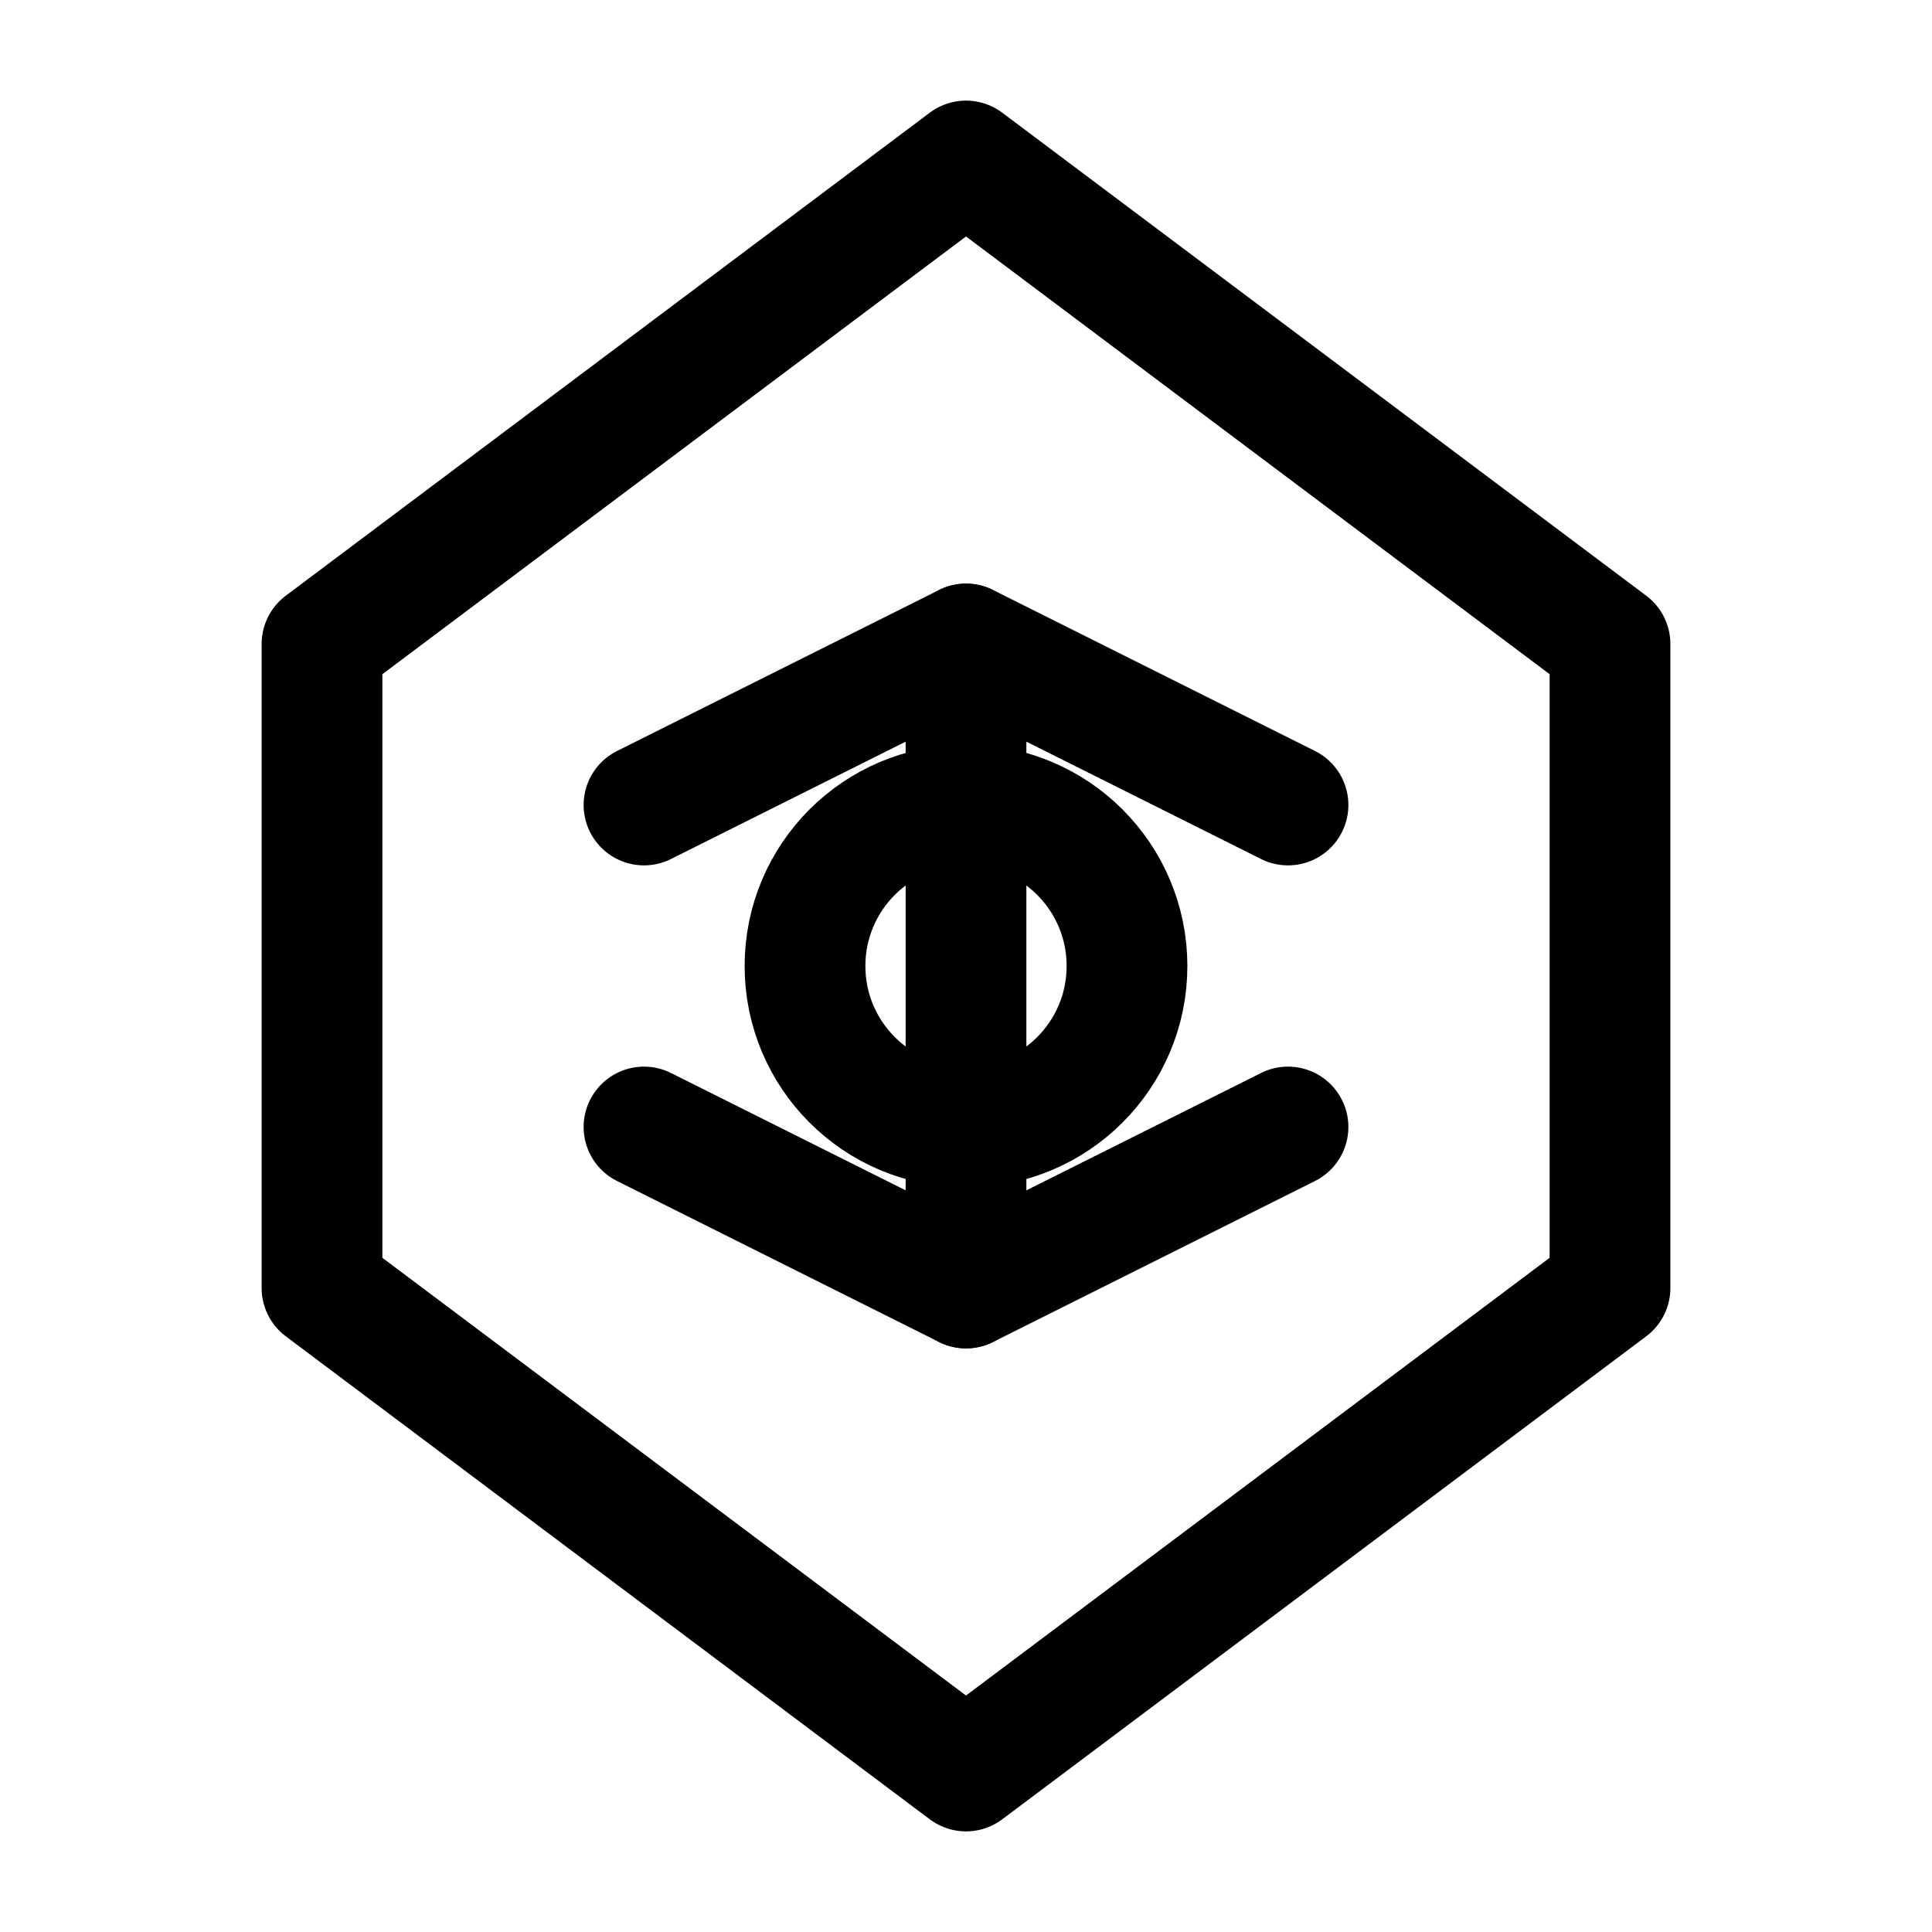
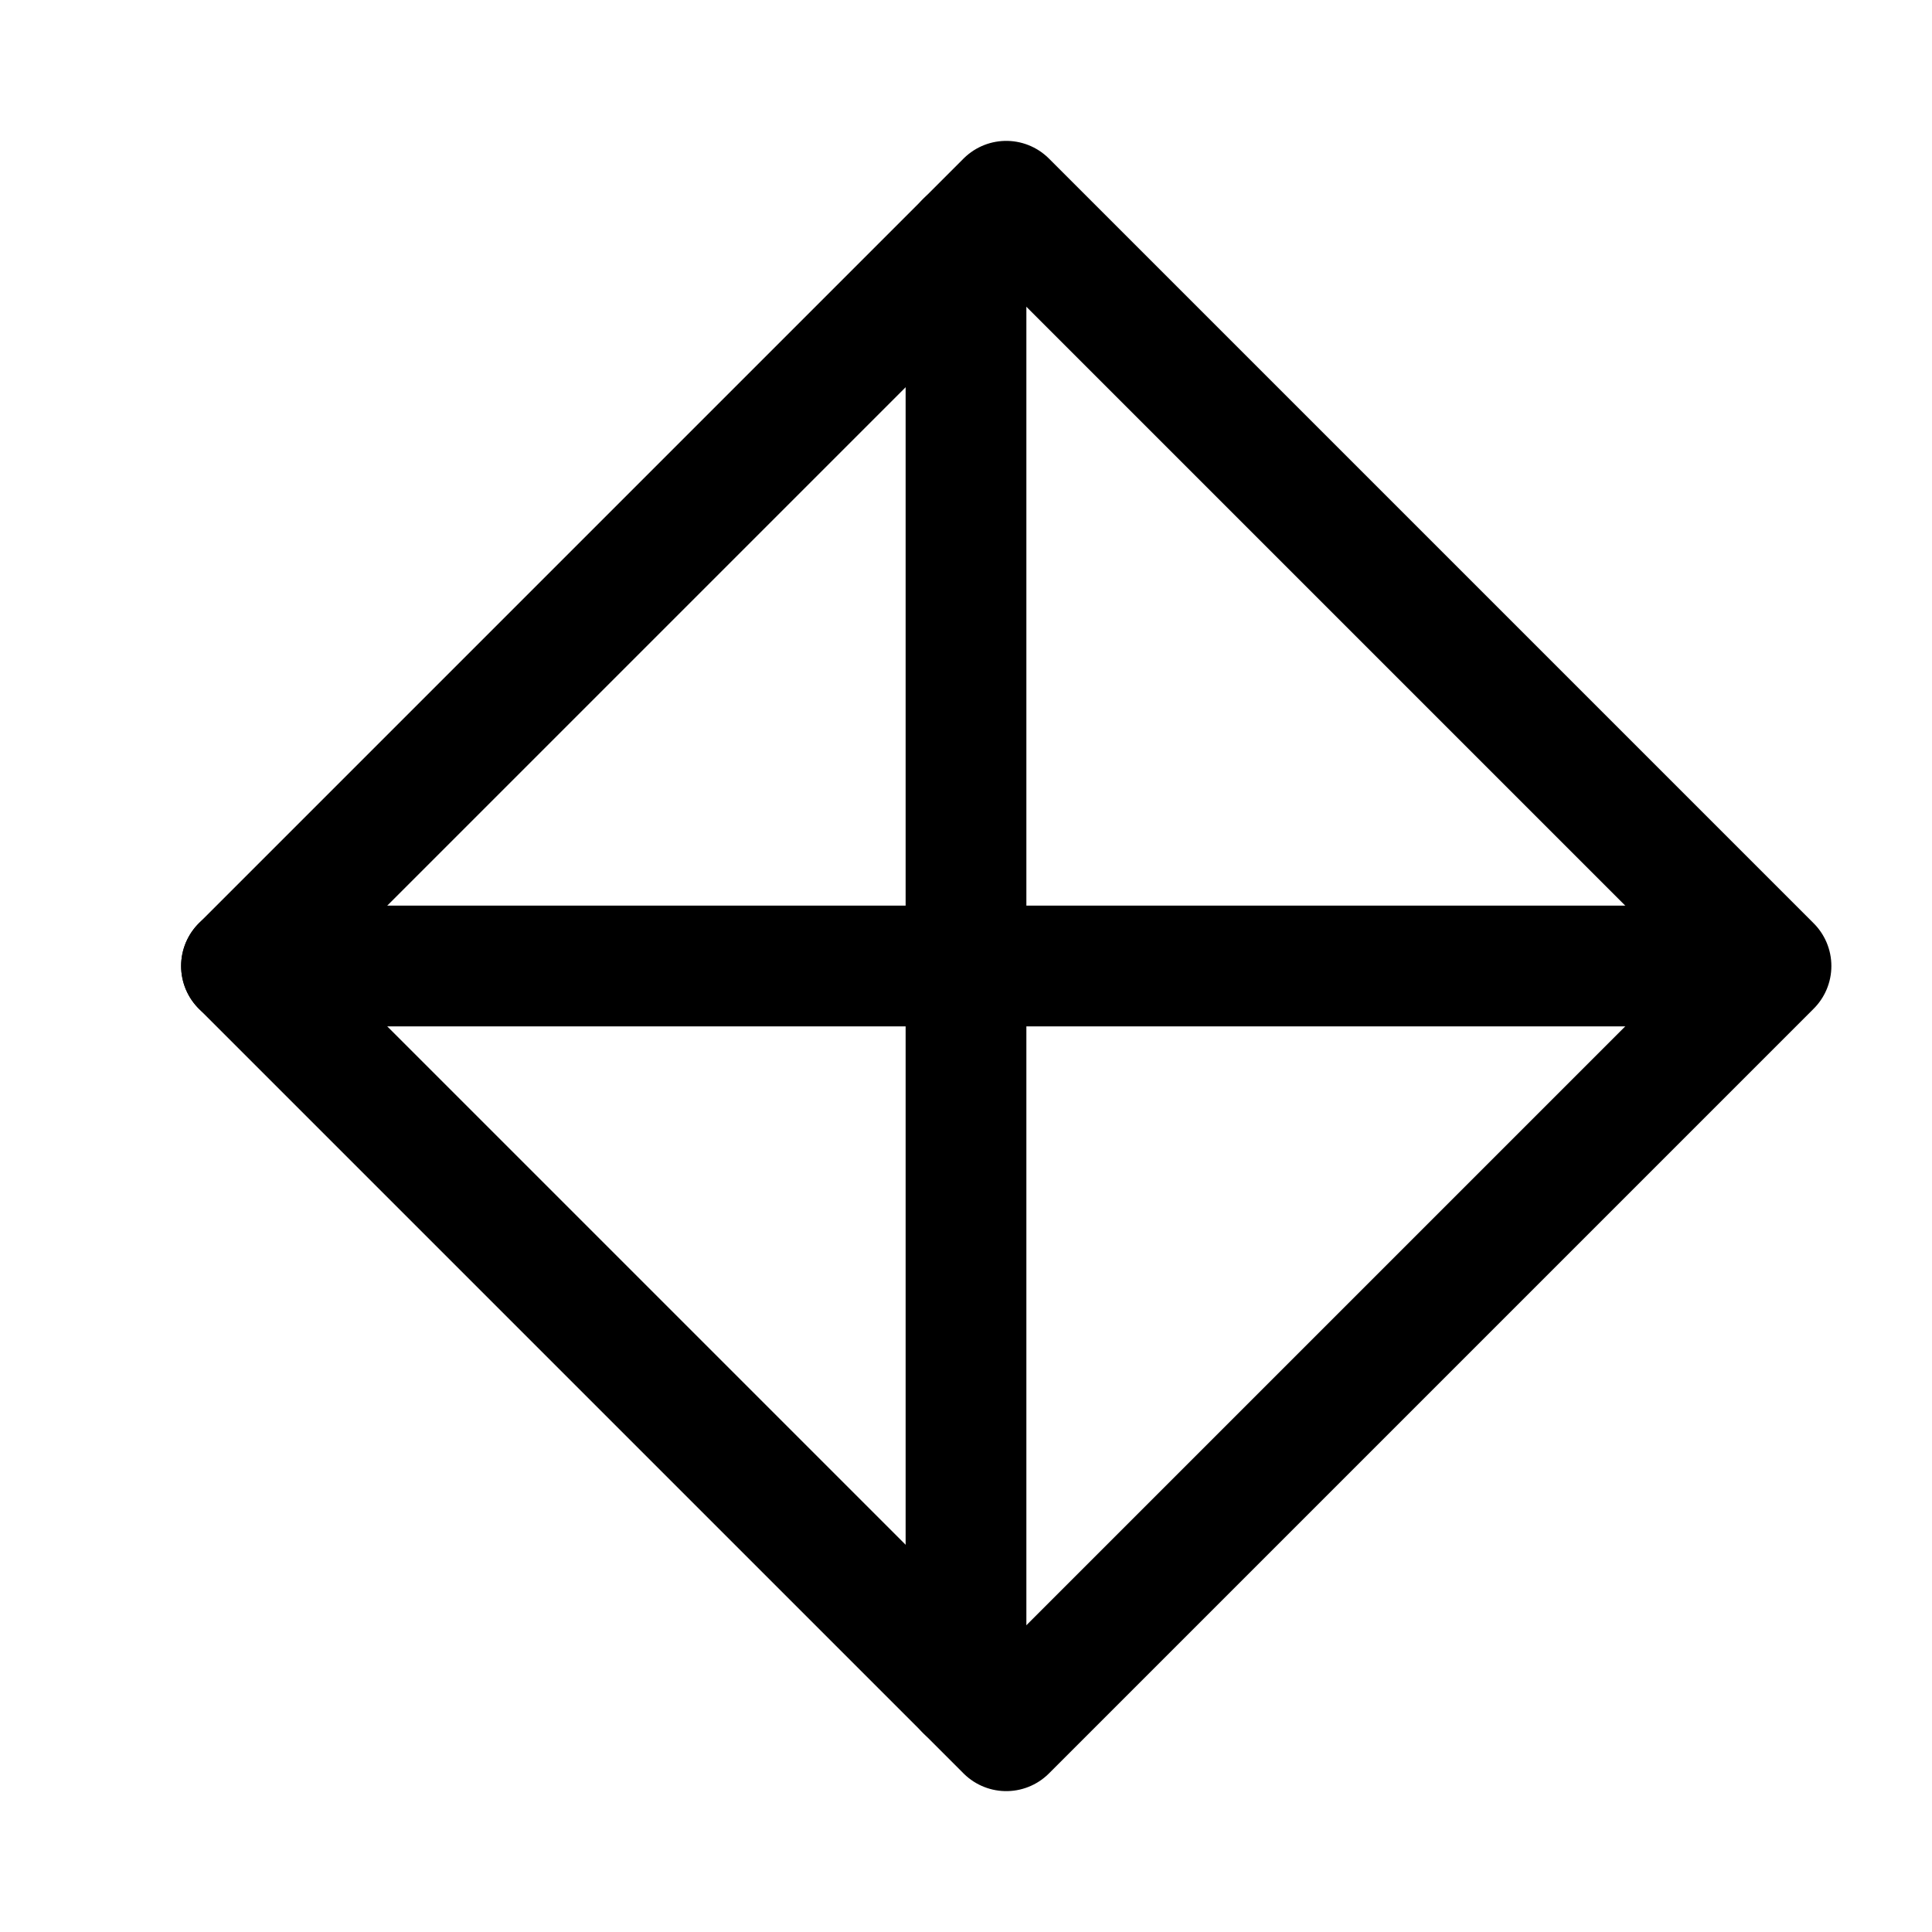
<svg xmlns="http://www.w3.org/2000/svg" viewBox="0 0 24 24" width="24" height="24" fill="none" stroke="currentColor" stroke-width="1.5" stroke-linecap="round" stroke-linejoin="round">
-   <path d="M12 2l-8 6v8l8 6 8-6V8l-8-6z" />
-   <path d="M12 8v8" />
-   <path d="M8 10l4-2 4 2" />
-   <path d="M8 14l4 2 4-2" />
-   <circle cx="12" cy="12" r="2" />
+   <path d="M22 12l-9.5-9.5L3 12l9.5 9.5L22 12z" />
+   <path d="M12 3v18M3 12h18" />
</svg>
